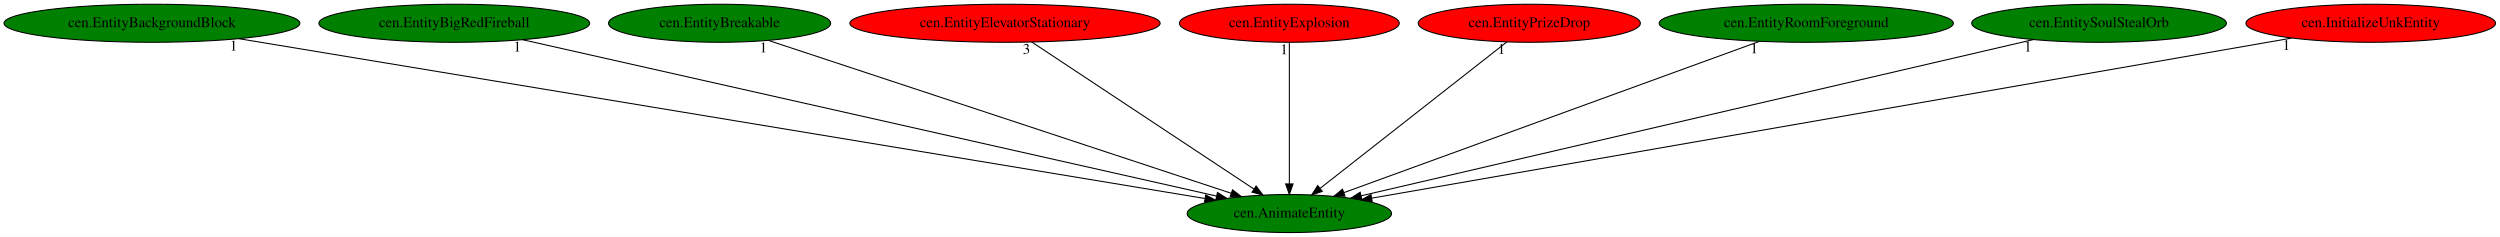
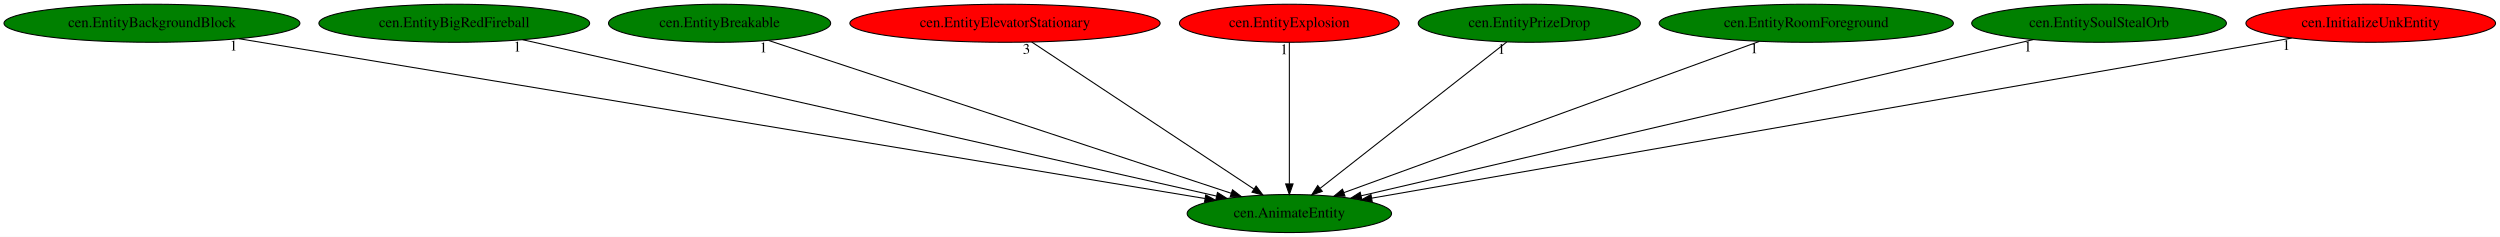
<svg xmlns="http://www.w3.org/2000/svg" xmlns:xlink="http://www.w3.org/1999/xlink" width="2365pt" height="224pt" viewBox="0.00 0.00 2365.03 224.00">
  <g id="graph0" class="graph" transform="scale(1 1) rotate(0) translate(4 220)">
    <polygon fill="white" stroke="transparent" points="-4,4 -4,-220 2361.03,-220 2361.03,4 -4,4" />
    <g id="node1" class="node">
      <ellipse fill="green" stroke="black" cx="1215.74" cy="-18" rx="96.68" ry="18" />
      <text text-anchor="middle" x="1215.74" y="-14.3" font-family="Times,serif" font-size="14.00">cen.AnimateEntity</text>
    </g>
    <g id="node2" class="node">
      <g id="a_node2">
        <a xlink:href="cen.EntityBackgroundBlock.svg" xlink:title="cen.EntityBackgroundBlock">
          <ellipse fill="green" stroke="black" cx="139.74" cy="-198" rx="139.98" ry="18" />
          <text text-anchor="middle" x="139.74" y="-194.3" font-family="Times,serif" font-size="14.00">cen.EntityBackgroundBlock</text>
        </a>
      </g>
    </g>
    <g id="edge1" class="edge">
      <path fill="none" stroke="black" d="M221.94,-183.4C422.94,-150.15 937.29,-65.06 1135.86,-32.21" />
      <polygon fill="black" stroke="black" points="1136.63,-35.63 1145.92,-30.55 1135.49,-28.73 1136.63,-35.63" />
      <text text-anchor="middle" x="216.94" y="-172.2" font-family="Times,serif" font-size="14.00">1</text>
    </g>
    <g id="node3" class="node">
      <g id="a_node3">
        <a xlink:href="cen.EntityBigRedFireball.svg" xlink:title="cen.EntityBigRedFireball">
          <ellipse fill="green" stroke="black" cx="425.74" cy="-198" rx="128.08" ry="18" />
          <text text-anchor="middle" x="425.74" y="-194.3" font-family="Times,serif" font-size="14.00">cen.EntityBigRedFireball</text>
        </a>
      </g>
    </g>
    <g id="edge2" class="edge">
      <path fill="none" stroke="black" d="M490.39,-182.43C637.36,-149.32 995.5,-68.62 1146.64,-34.57" />
      <polygon fill="black" stroke="black" points="1147.74,-37.91 1156.72,-32.3 1146.2,-31.08 1147.74,-37.91" />
      <text text-anchor="middle" x="485.39" y="-171.23" font-family="Times,serif" font-size="14.00">1</text>
    </g>
    <g id="node4" class="node">
      <g id="a_node4">
        <a xlink:href="cen.EntityBreakable.svg" xlink:title="cen.EntityBreakable">
          <ellipse fill="green" stroke="black" cx="676.74" cy="-198" rx="105.08" ry="18" />
          <text text-anchor="middle" x="676.74" y="-194.3" font-family="Times,serif" font-size="14.00">cen.EntityBreakable</text>
        </a>
      </g>
    </g>
    <g id="edge3" class="edge">
      <path fill="none" stroke="black" d="M723.16,-181.67C822.33,-148.92 1054.48,-72.26 1160.8,-37.14" />
      <polygon fill="black" stroke="black" points="1161.98,-40.44 1170.38,-33.98 1159.79,-33.79 1161.98,-40.44" />
      <text text-anchor="middle" x="718.16" y="-170.47" font-family="Times,serif" font-size="14.00">1</text>
    </g>
    <g id="node5" class="node">
      <g id="a_node5">
        <a xlink:href="cen.EntityElevatorStationary.svg" xlink:title="cen.EntityElevatorStationary">
          <ellipse fill="red" stroke="black" cx="946.74" cy="-198" rx="146.77" ry="18" />
          <text text-anchor="middle" x="946.74" y="-194.3" font-family="Times,serif" font-size="14.00">cen.EntityElevatorStationary</text>
        </a>
      </g>
    </g>
    <g id="edge4" class="edge">
      <path fill="none" stroke="black" d="M972.04,-180.25C1020.73,-148.04 1127.45,-77.42 1182.07,-41.27" />
      <polygon fill="black" stroke="black" points="1184.29,-44.01 1190.69,-35.57 1180.42,-38.17 1184.29,-44.01" />
      <text text-anchor="middle" x="967.04" y="-169.05" font-family="Times,serif" font-size="14.00">3</text>
    </g>
    <g id="node6" class="node">
      <g id="a_node6">
        <a xlink:href="cen.EntityExplosion.svg" xlink:title="cen.EntityExplosion">
          <ellipse fill="red" stroke="black" cx="1215.74" cy="-198" rx="103.98" ry="18" />
          <text text-anchor="middle" x="1215.74" y="-194.3" font-family="Times,serif" font-size="14.00">cen.EntityExplosion</text>
        </a>
      </g>
    </g>
    <g id="edge5" class="edge">
      <path fill="none" stroke="black" d="M1215.74,-179.93C1215.74,-148.97 1215.74,-83.3 1215.74,-46.13" />
      <polygon fill="black" stroke="black" points="1219.24,-46.02 1215.74,-36.02 1212.24,-46.02 1219.24,-46.02" />
      <text text-anchor="middle" x="1210.74" y="-168.73" font-family="Times,serif" font-size="14.00">1</text>
    </g>
    <g id="node7" class="node">
      <g id="a_node7">
        <a xlink:href="cen.EntityPrizeDrop.svg" xlink:title="cen.EntityPrizeDrop">
-           <ellipse fill="red" stroke="black" cx="1442.74" cy="-198" rx="105.08" ry="18" />
+           <ellipse fill="green" stroke="black" cx="1442.74" cy="-198" rx="105.08" ry="18" />
          <text text-anchor="middle" x="1442.74" y="-194.3" font-family="Times,serif" font-size="14.00">cen.EntityPrizeDrop</text>
        </a>
      </g>
    </g>
    <g id="edge6" class="edge">
      <path fill="none" stroke="black" d="M1421.38,-180.25C1380.55,-148.24 1291.35,-78.29 1245,-41.95" />
      <polygon fill="black" stroke="black" points="1246.9,-38.99 1236.87,-35.57 1242.58,-44.5 1246.9,-38.99" />
      <text text-anchor="middle" x="1416.38" y="-169.05" font-family="Times,serif" font-size="14.00">1</text>
    </g>
    <g id="node8" class="node">
      <g id="a_node8">
        <a xlink:href="cen.EntityRoomForeground.svg" xlink:title="cen.EntityRoomForeground">
          <ellipse fill="green" stroke="black" cx="1704.74" cy="-198" rx="139.18" ry="18" />
          <text text-anchor="middle" x="1704.74" y="-194.3" font-family="Times,serif" font-size="14.00">cen.EntityRoomForeground</text>
        </a>
      </g>
    </g>
    <g id="edge7" class="edge">
      <path fill="none" stroke="black" d="M1660.48,-180.89C1569.9,-147.92 1363.82,-72.9 1267.34,-37.79" />
      <polygon fill="black" stroke="black" points="1268.4,-34.44 1257.8,-34.31 1266,-41.02 1268.4,-34.44" />
      <text text-anchor="middle" x="1655.48" y="-169.69" font-family="Times,serif" font-size="14.00">1</text>
    </g>
    <g id="node9" class="node">
      <g id="a_node9">
        <a xlink:href="cen.EntitySoulStealOrb.svg" xlink:title="cen.EntitySoulStealOrb">
          <ellipse fill="green" stroke="black" cx="1981.74" cy="-198" rx="120.48" ry="18" />
          <text text-anchor="middle" x="1981.74" y="-194.3" font-family="Times,serif" font-size="14.00">cen.EntitySoulStealOrb</text>
        </a>
      </g>
    </g>
    <g id="edge8" class="edge">
      <path fill="none" stroke="black" d="M1919.38,-182.51C1777.36,-149.51 1430.79,-68.97 1283.62,-34.78" />
      <polygon fill="black" stroke="black" points="1284.33,-31.35 1273.8,-32.49 1282.75,-38.16 1284.33,-31.35" />
      <text text-anchor="middle" x="1914.38" y="-171.31" font-family="Times,serif" font-size="14.00">1</text>
    </g>
    <g id="node10" class="node">
      <g id="a_node10">
        <a xlink:href="cen.InitializeUnkEntity.svg" xlink:title="cen.InitializeUnkEntity">
          <ellipse fill="red" stroke="black" cx="2238.74" cy="-198" rx="118.08" ry="18" />
          <text text-anchor="middle" x="2238.74" y="-194.3" font-family="Times,serif" font-size="14.00">cen.InitializeUnkEntity</text>
        </a>
      </g>
    </g>
    <g id="edge9" class="edge">
      <path fill="none" stroke="black" d="M2163.93,-183.98C1975.91,-151.27 1485,-65.85 1293.67,-32.56" />
      <polygon fill="black" stroke="black" points="1294.15,-29.09 1283.69,-30.82 1292.95,-35.99 1294.15,-29.09" />
      <text text-anchor="middle" x="2158.93" y="-172.78" font-family="Times,serif" font-size="14.00">1</text>
    </g>
  </g>
</svg>
